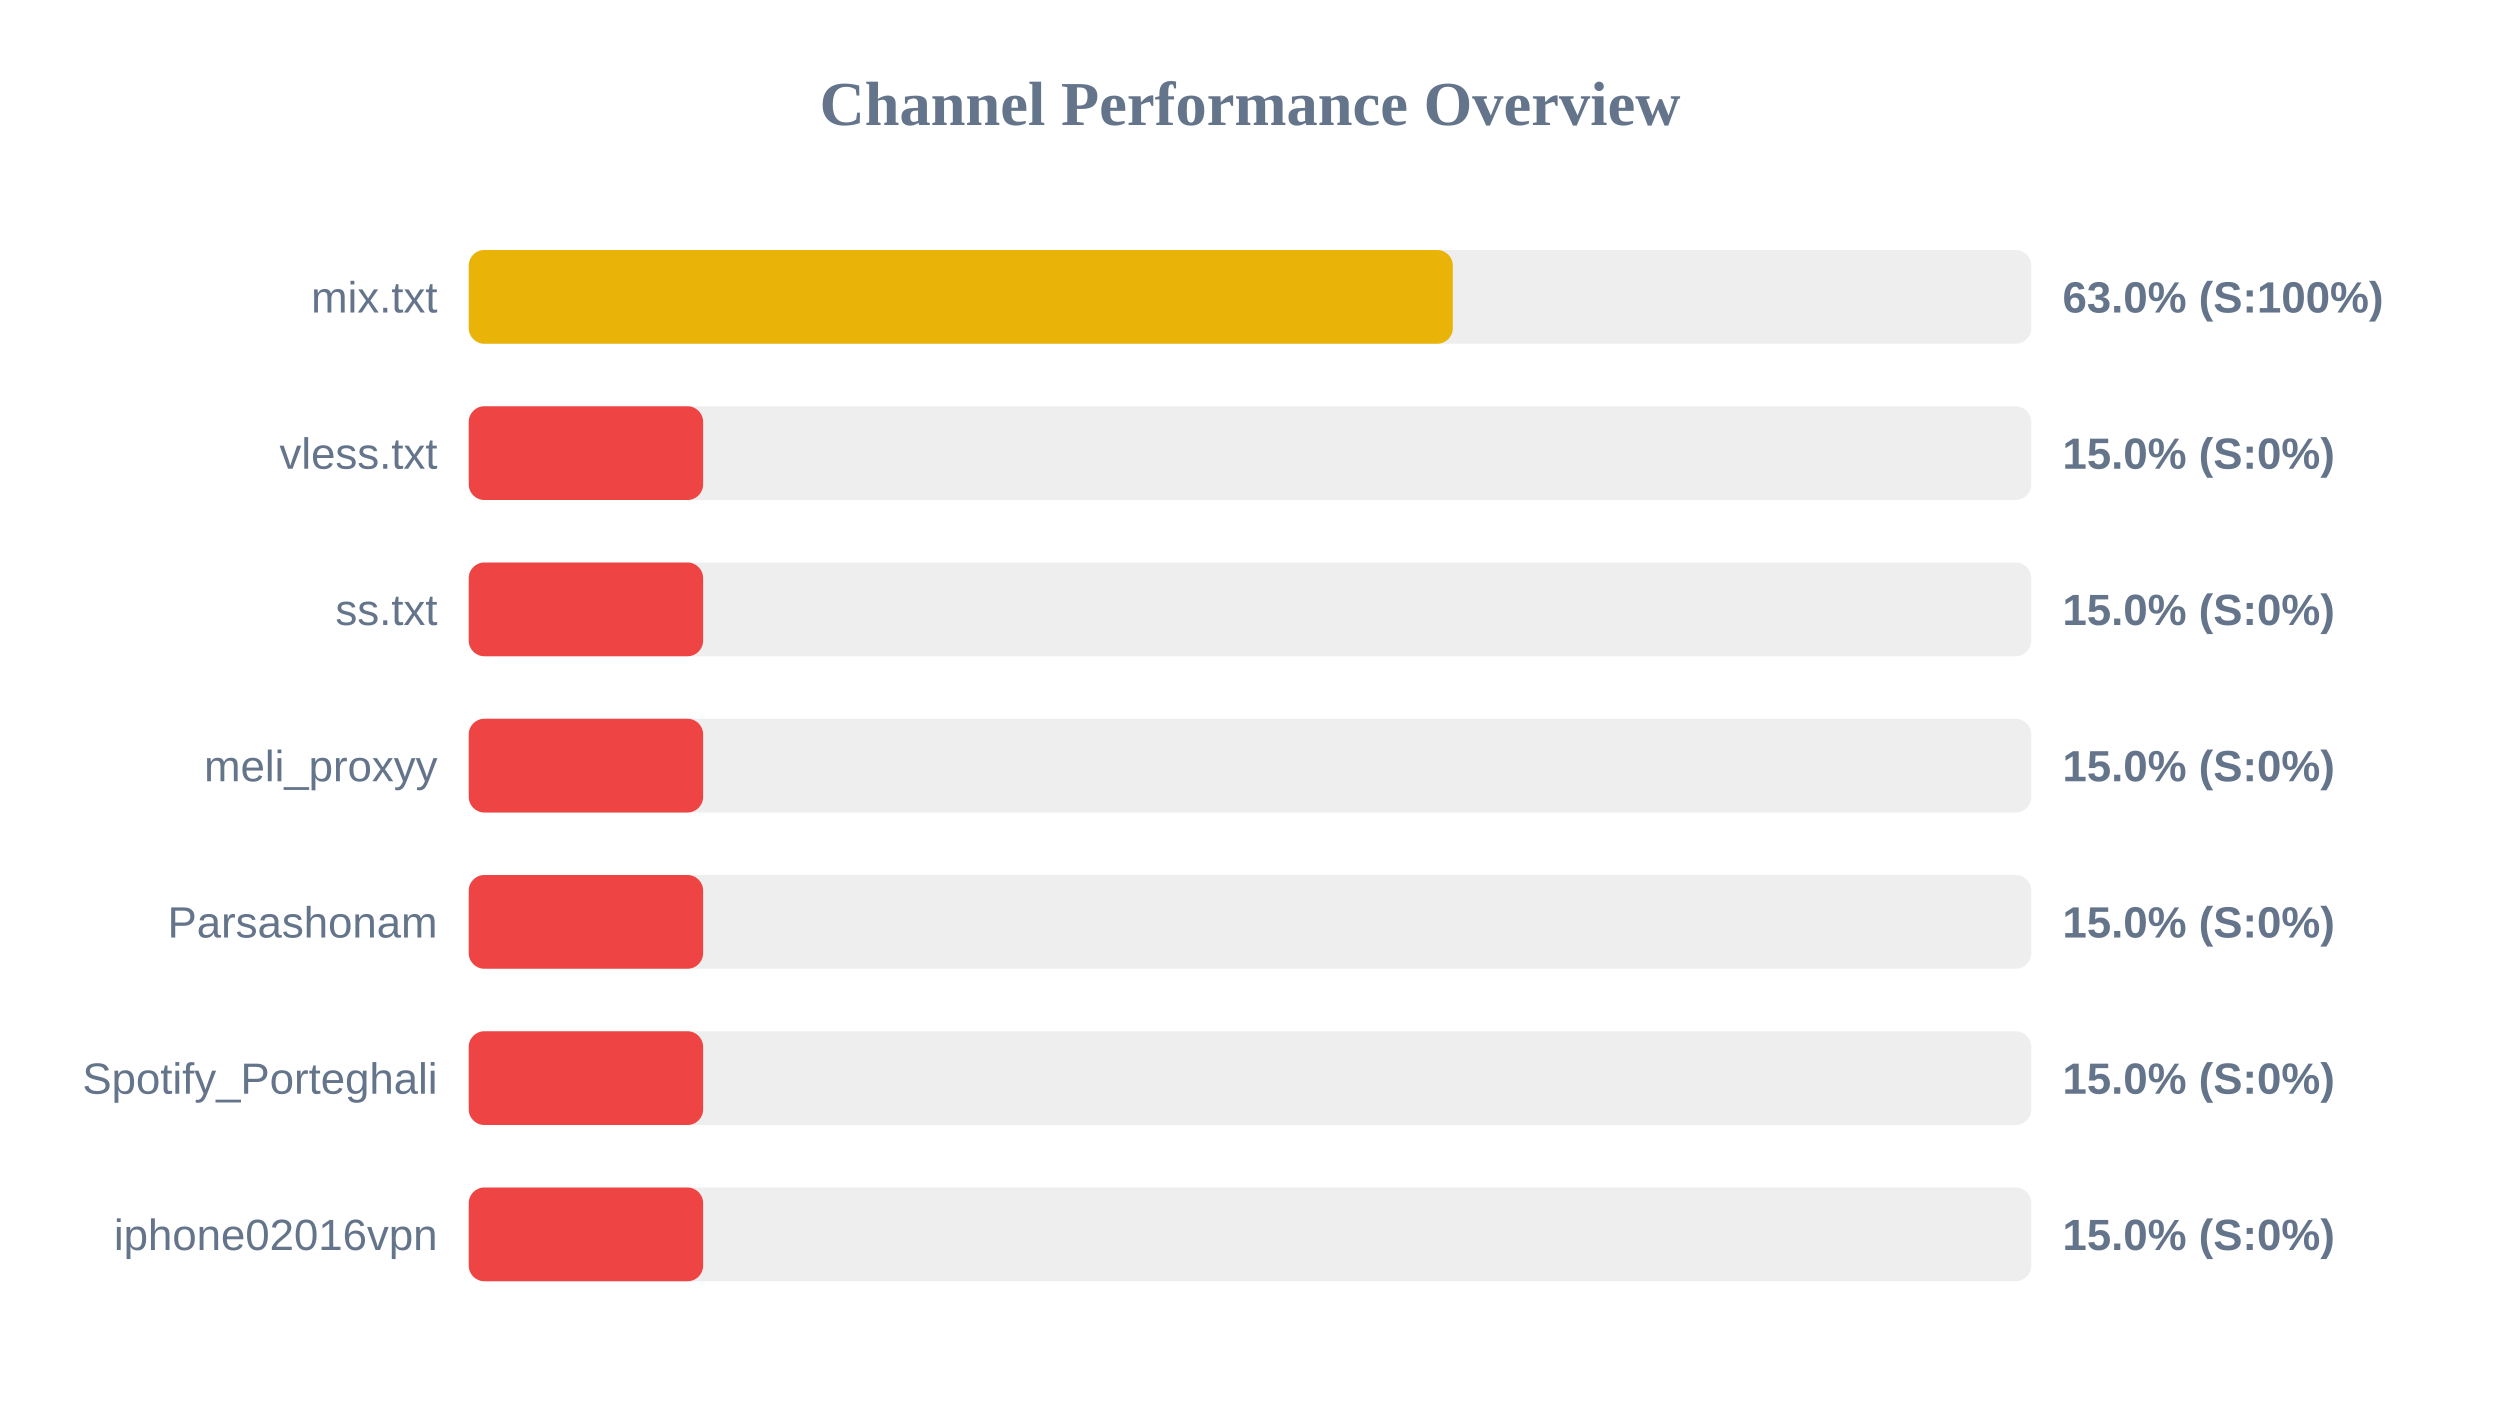
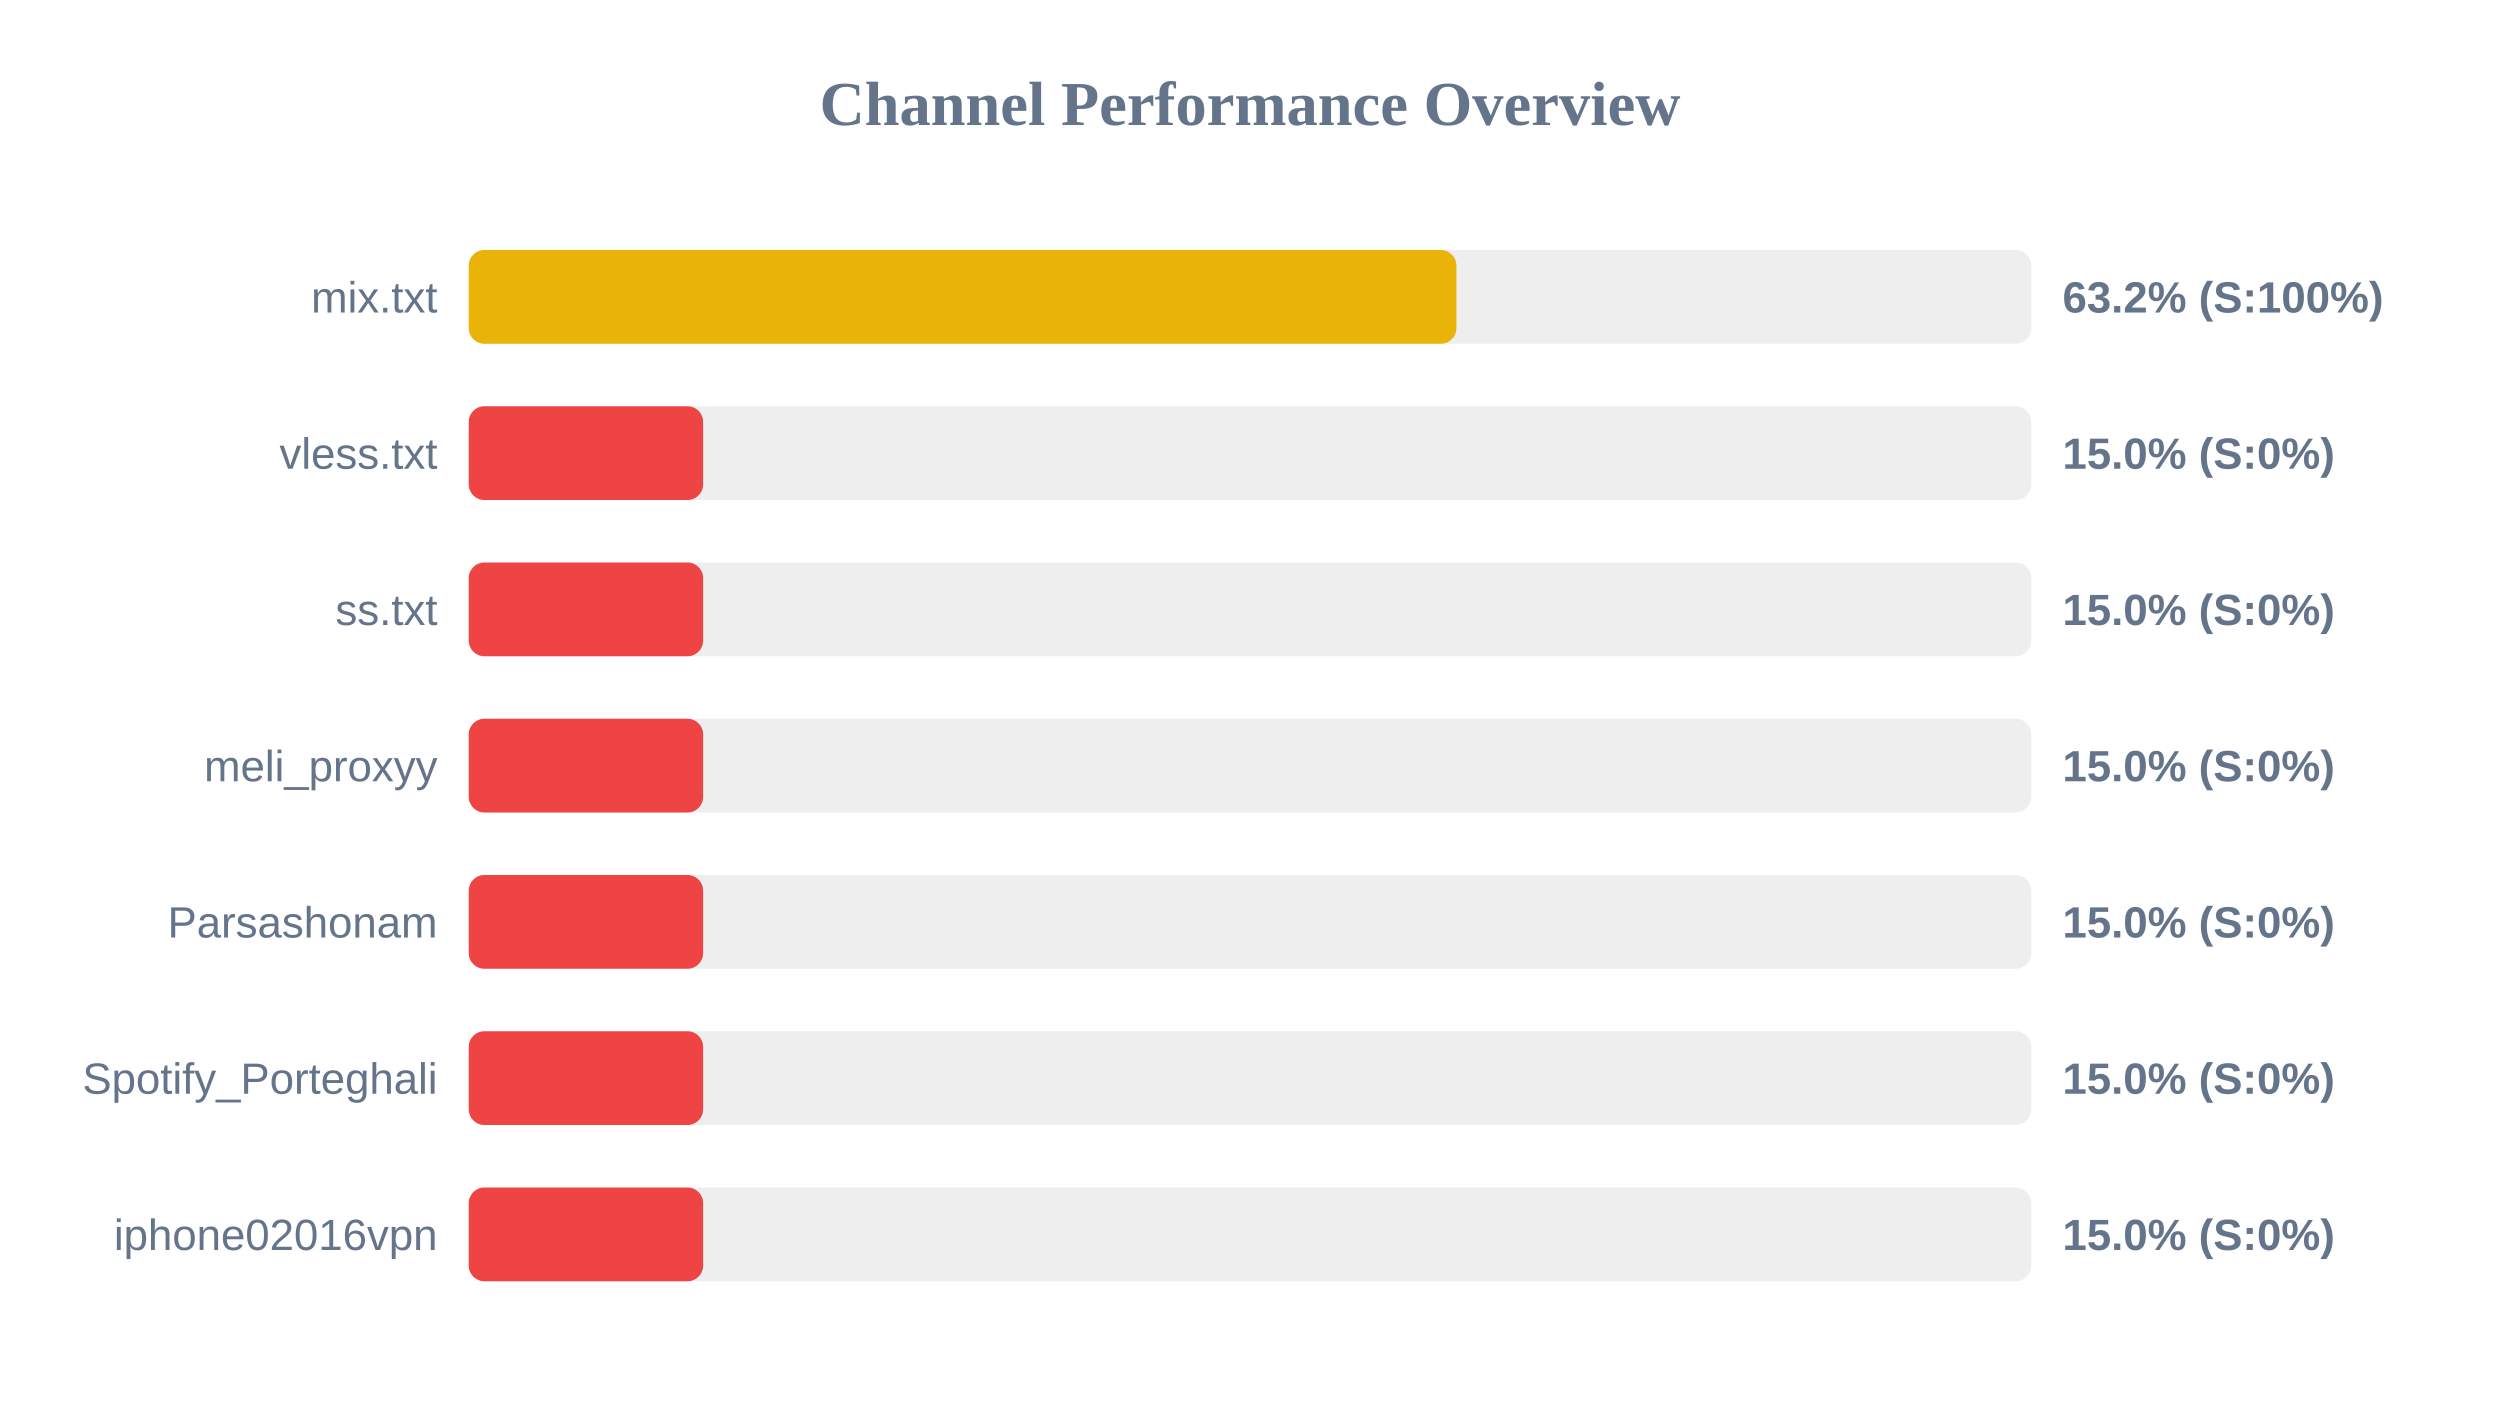
<svg xmlns="http://www.w3.org/2000/svg" width="800" height="450" version="1.1">
  <style>
        .row { font: 14px Arial; fill: #64748b; }
        .score { font: bold 14px Arial; fill: #64748b; }
    </style>
  <text x="400" y="40" text-anchor="middle" font-size="20px" font-weight="bold" fill="#64748b">Channel Performance Overview</text>
  <rect x="150" y="80" width="500" height="30" fill="#eee" rx="5" />
-   <rect x="150" y="80" width="314.9" height="30" fill="#eab308" rx="5" />
+   <rect x="150" y="80" width="316.05" height="30" fill="#eab308" rx="5" />
  <text x="140" y="100" text-anchor="end" class="row">mix.txt</text>
-   <text x="660" y="100" text-anchor="start" class="score">63.0% (S:100%)</text>
+   <text x="660" y="100" text-anchor="start" class="score">63.2% (S:100%)</text>
  <rect x="150" y="130" width="500" height="30" fill="#eee" rx="5" />
  <rect x="150" y="130" width="75.0" height="30" fill="#ef4444" rx="5" />
  <text x="140" y="150" text-anchor="end" class="row">vless.txt</text>
  <text x="660" y="150" text-anchor="start" class="score">15.0% (S:0%)</text>
  <rect x="150" y="180" width="500" height="30" fill="#eee" rx="5" />
  <rect x="150" y="180" width="75.0" height="30" fill="#ef4444" rx="5" />
  <text x="140" y="200" text-anchor="end" class="row">ss.txt</text>
  <text x="660" y="200" text-anchor="start" class="score">15.0% (S:0%)</text>
  <rect x="150" y="230" width="500" height="30" fill="#eee" rx="5" />
  <rect x="150" y="230" width="75.0" height="30" fill="#ef4444" rx="5" />
  <text x="140" y="250" text-anchor="end" class="row">meli_proxyy</text>
  <text x="660" y="250" text-anchor="start" class="score">15.0% (S:0%)</text>
  <rect x="150" y="280" width="500" height="30" fill="#eee" rx="5" />
  <rect x="150" y="280" width="75.0" height="30" fill="#ef4444" rx="5" />
  <text x="140" y="300" text-anchor="end" class="row">Parsashonam</text>
  <text x="660" y="300" text-anchor="start" class="score">15.0% (S:0%)</text>
  <rect x="150" y="330" width="500" height="30" fill="#eee" rx="5" />
  <rect x="150" y="330" width="75.0" height="30" fill="#ef4444" rx="5" />
  <text x="140" y="350" text-anchor="end" class="row">Spotify_Porteghali</text>
  <text x="660" y="350" text-anchor="start" class="score">15.0% (S:0%)</text>
  <rect x="150" y="380" width="500" height="30" fill="#eee" rx="5" />
  <rect x="150" y="380" width="75.0" height="30" fill="#ef4444" rx="5" />
  <text x="140" y="400" text-anchor="end" class="row">iphone02016vpn</text>
  <text x="660" y="400" text-anchor="start" class="score">15.0% (S:0%)</text>
</svg>
